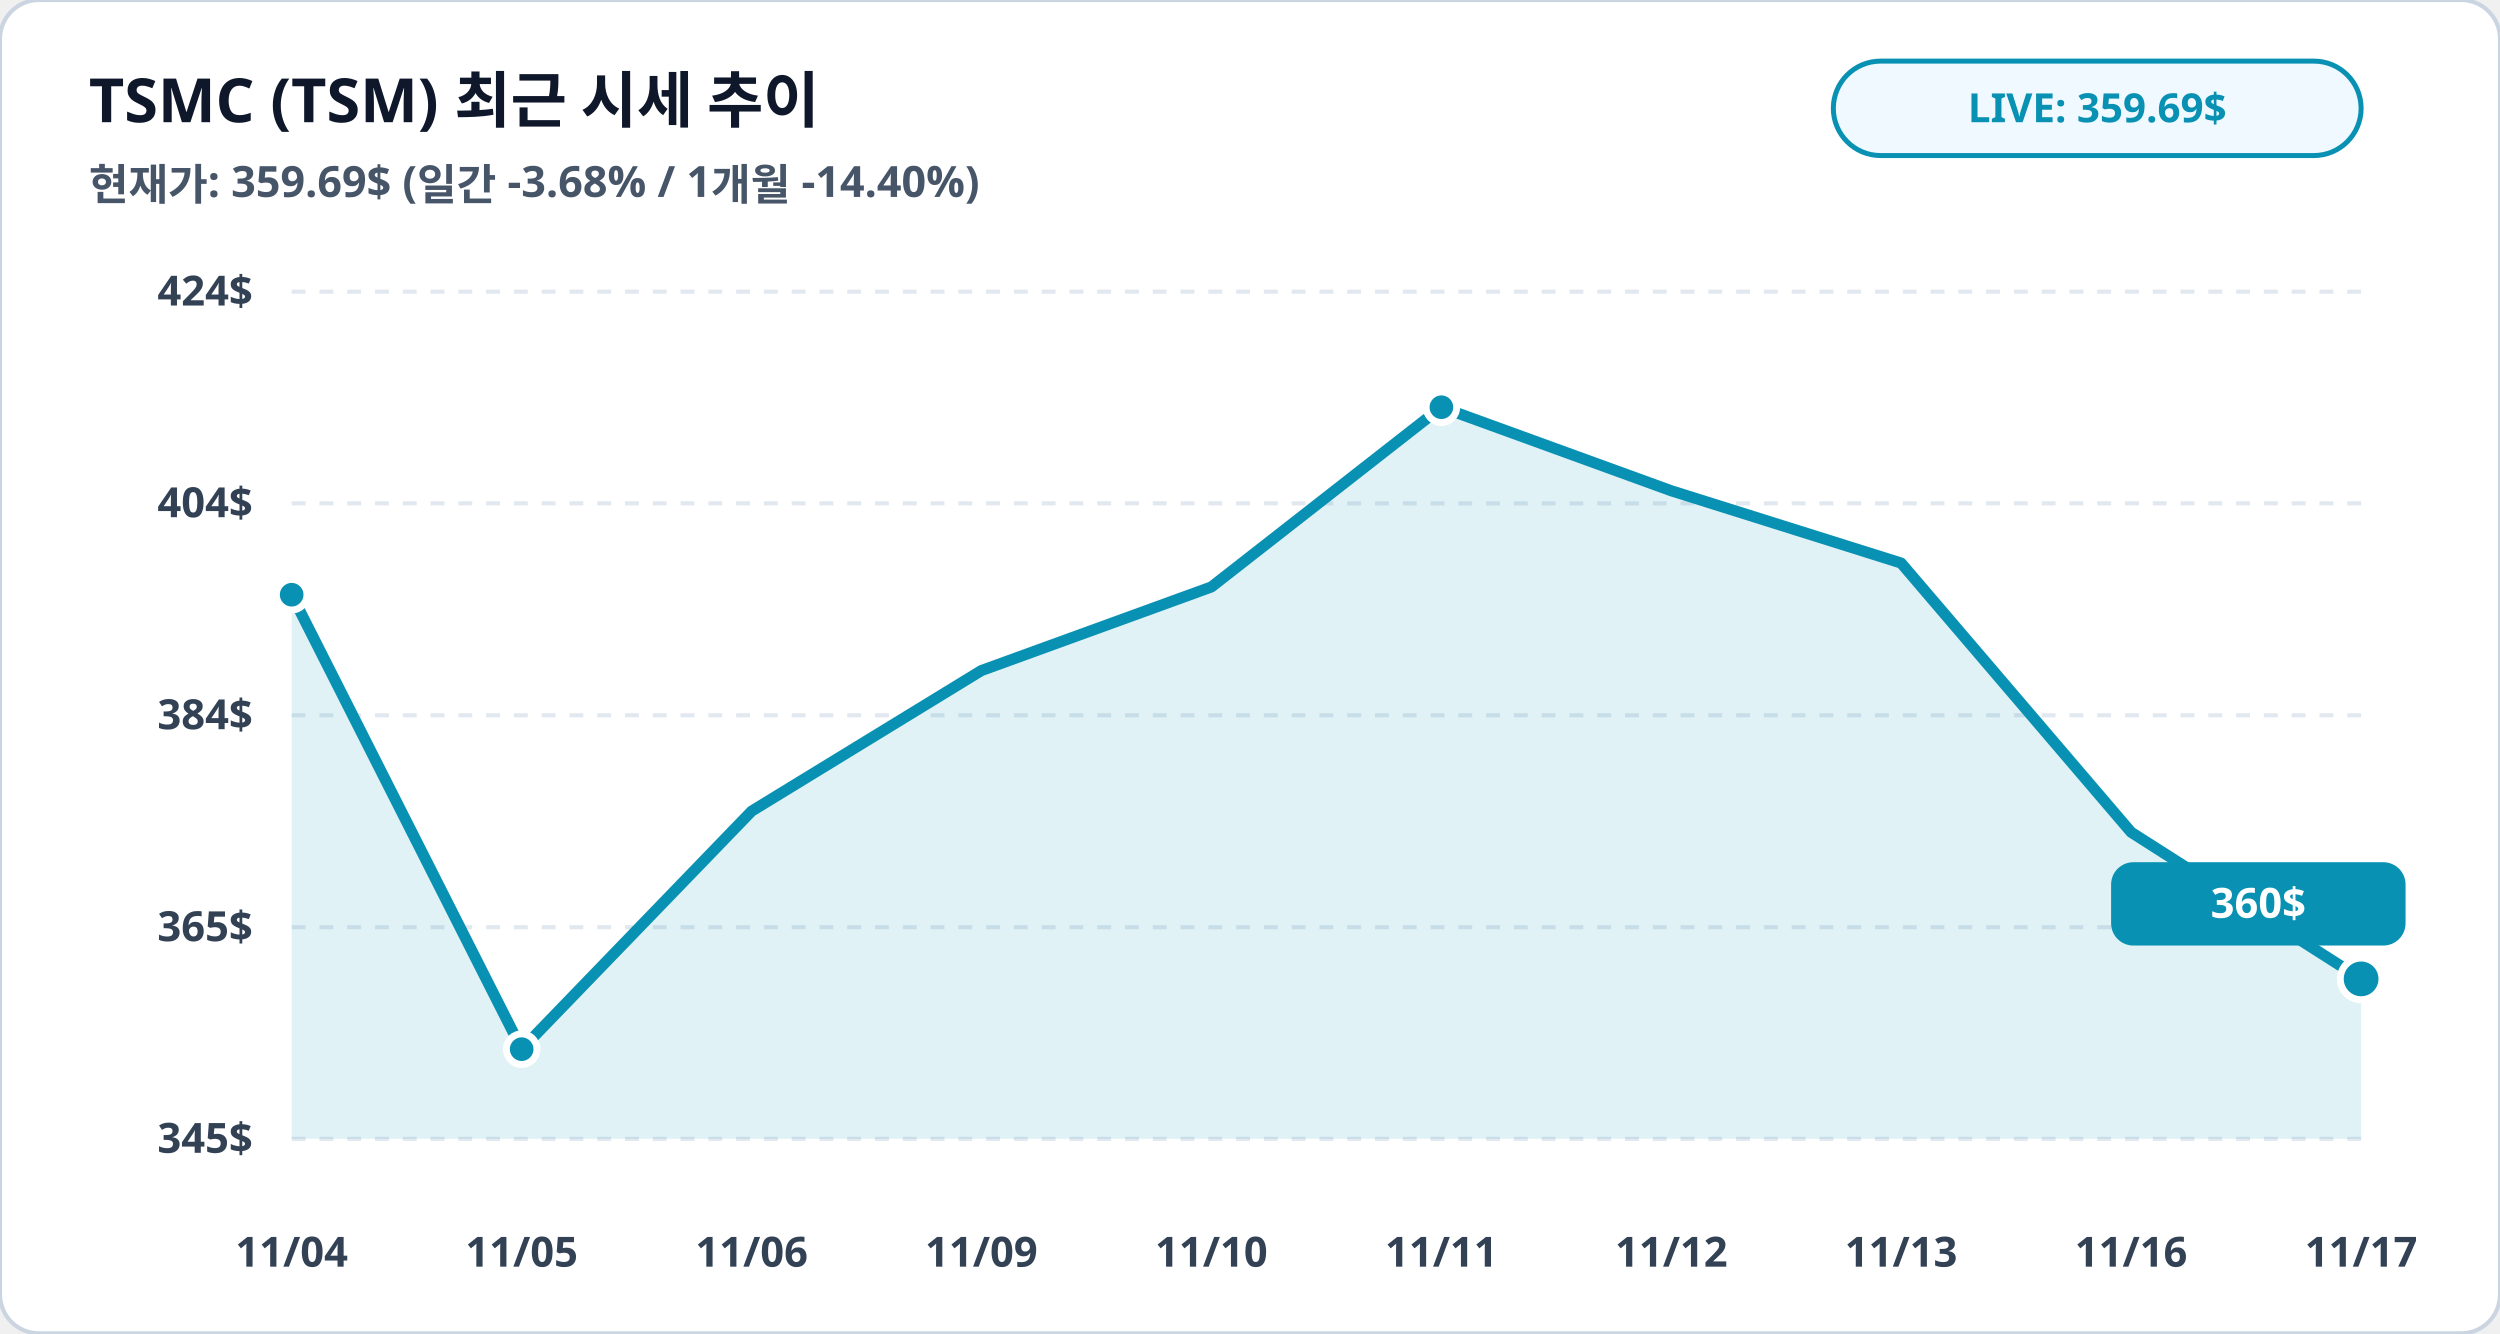
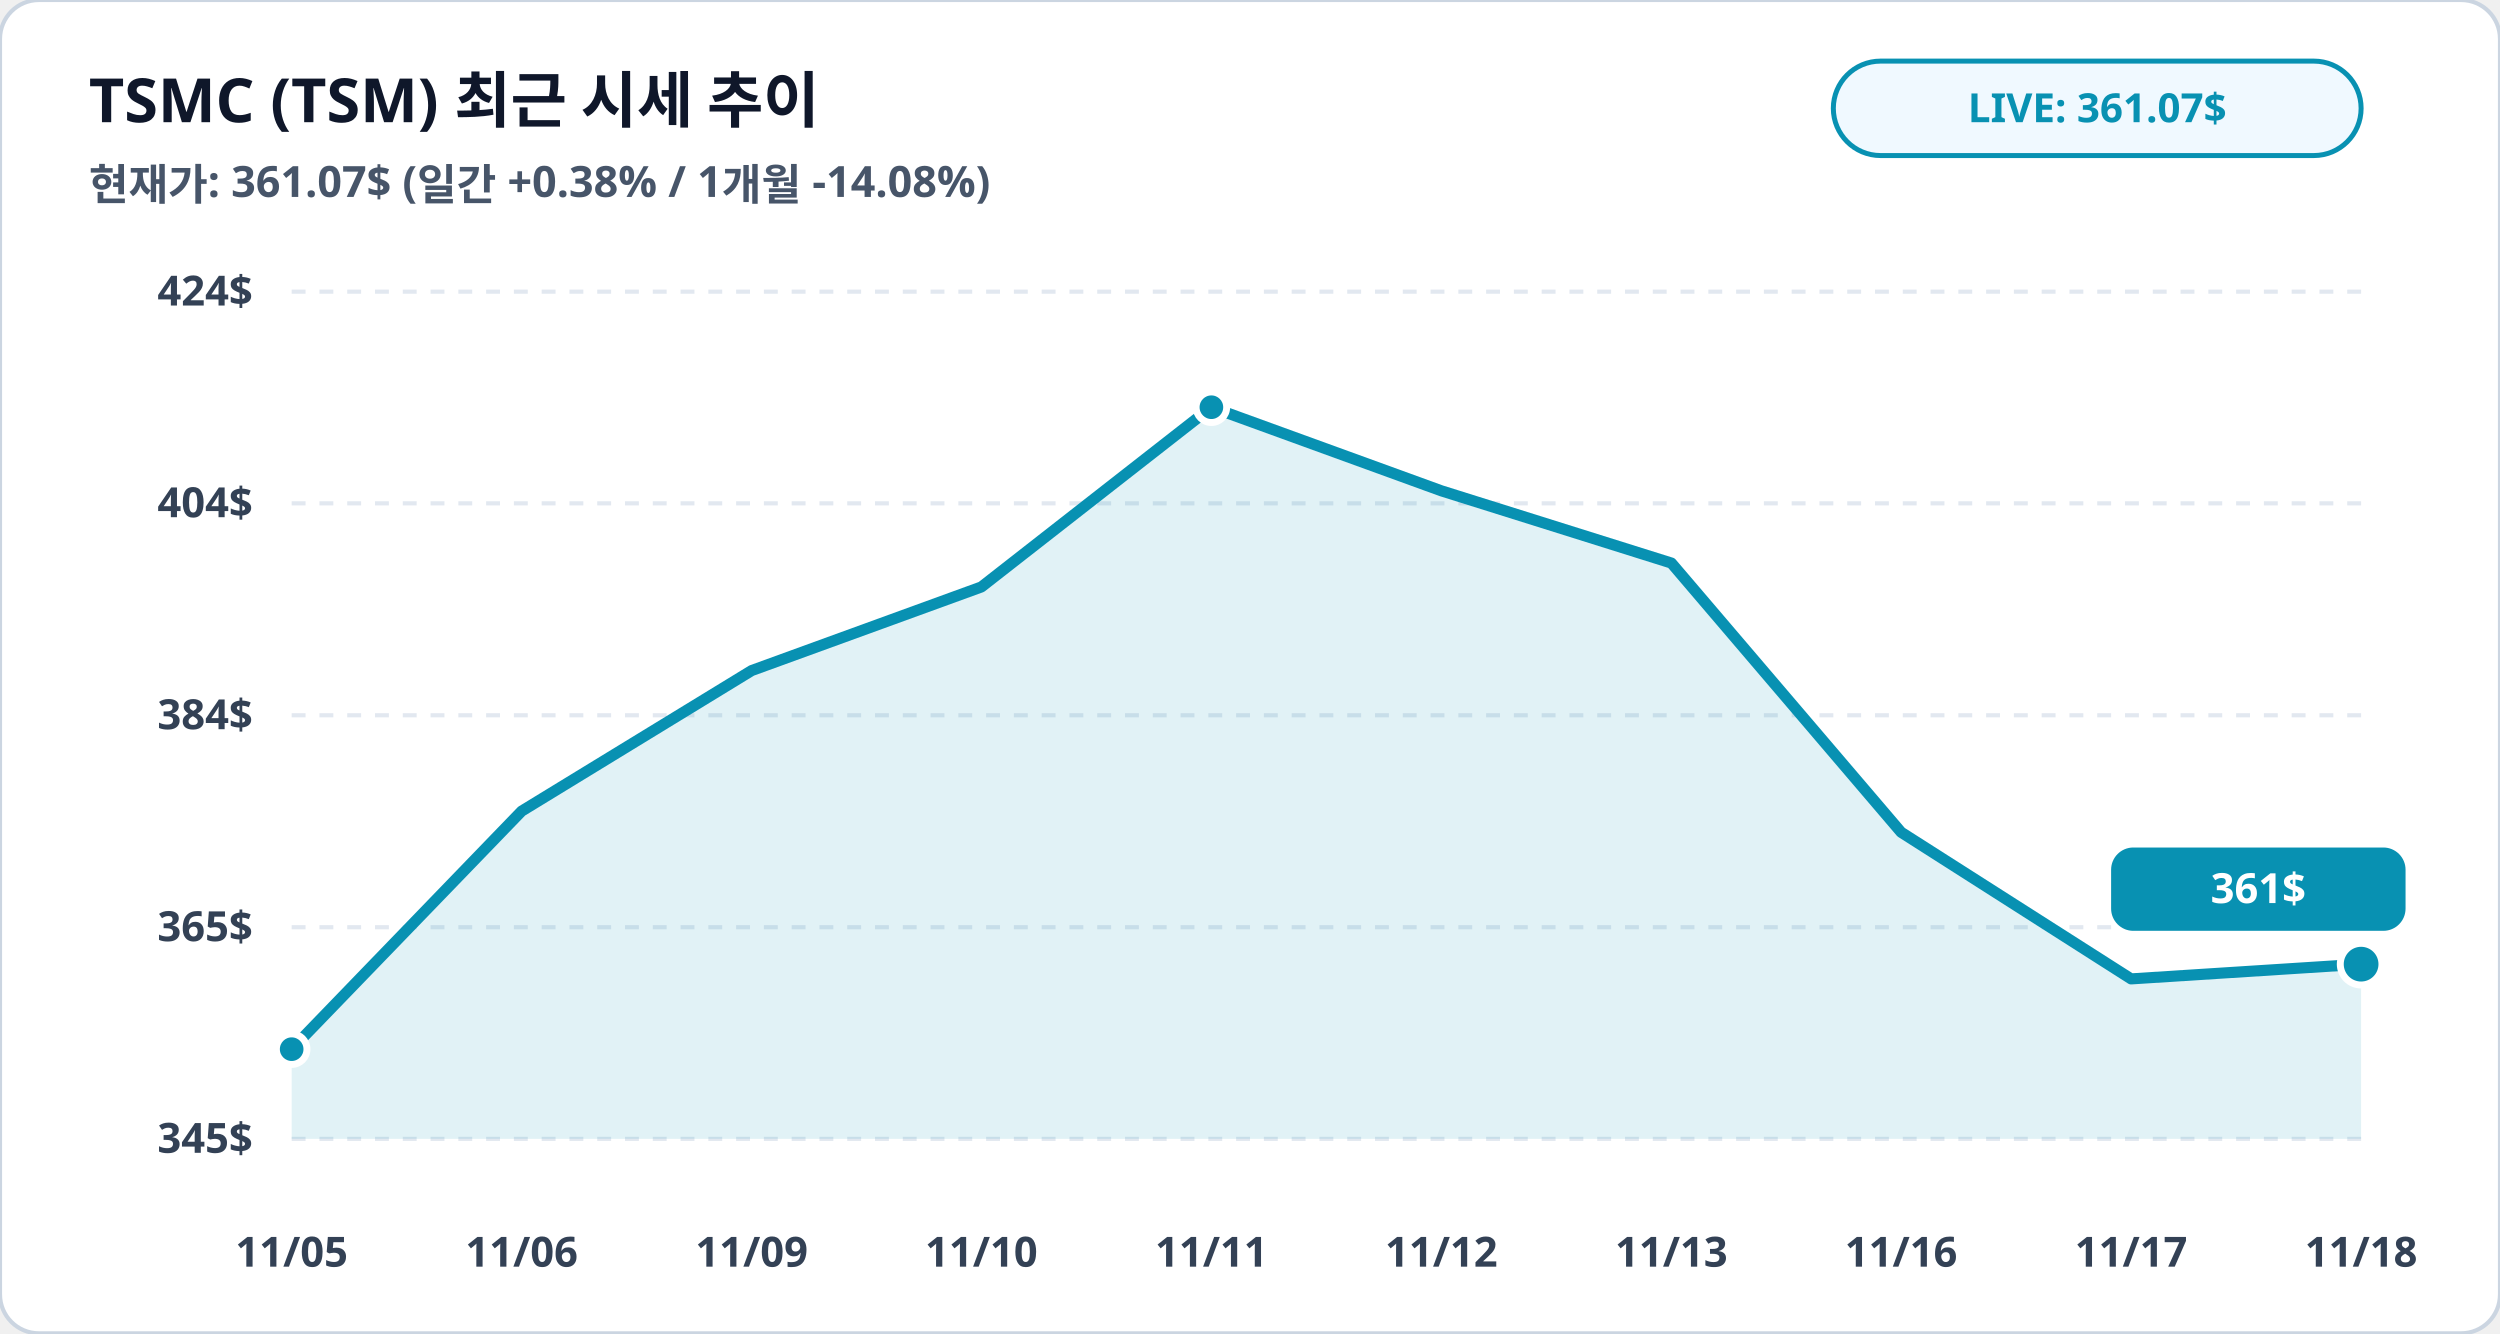
<svg xmlns="http://www.w3.org/2000/svg" viewBox="0 0 900 480" width="100%" height="100%">
  <rect width="900" height="480" rx="14" fill="#ffffff" stroke="#cbd5e1" stroke-width="1.5" />
  <text x="32" y="44" fill="#0f172a" font-family="Pretendard, sans-serif" font-size="22" font-weight="900">TSMC (TSM) 최근 시세 추이</text>
-   <text x="32" y="72" fill="#475569" font-family="Pretendard, sans-serif" font-size="15.5" font-weight="600">현재가: 359.69$ (일간 -3.68% / 1개월 -14.40%)</text>
+   <text x="32" y="72" fill="#475569" font-family="Pretendard, sans-serif" font-size="15.5" font-weight="600">현재가: 361.07$ (일간 +0.38% / 1개월 -14.08%)</text>
  <rect x="660" y="22" width="190" height="34" rx="17" fill="#f0f9ff" stroke="#0891b2" stroke-width="1.8" />
-   <text x="755" y="44" fill="#0891b2" font-family="Pretendard, sans-serif" font-size="14.5" font-weight="800" text-anchor="middle">LIVE: 359.69$</text>
+   <text x="755" y="44" fill="#0891b2" font-family="Pretendard, sans-serif" font-size="14.5" font-weight="800" text-anchor="middle">LIVE: 361.07$</text>
  <line x1="105" y1="105.0" x2="850" y2="105.0" stroke="#e2e8f0" stroke-width="1.5" stroke-dasharray="5,5" />
  <text x="91" y="110.0" fill="#334155" font-family="Pretendard, sans-serif" font-size="15" font-weight="700" text-anchor="end">424$</text>
  <line x1="105" y1="181.2" x2="850" y2="181.2" stroke="#e2e8f0" stroke-width="1.5" stroke-dasharray="5,5" />
  <text x="91" y="186.2" fill="#334155" font-family="Pretendard, sans-serif" font-size="15" font-weight="700" text-anchor="end">404$</text>
  <line x1="105" y1="257.5" x2="850" y2="257.5" stroke="#e2e8f0" stroke-width="1.5" stroke-dasharray="5,5" />
  <text x="91" y="262.5" fill="#334155" font-family="Pretendard, sans-serif" font-size="15" font-weight="700" text-anchor="end">384$</text>
  <line x1="105" y1="333.8" x2="850" y2="333.8" stroke="#e2e8f0" stroke-width="1.5" stroke-dasharray="5,5" />
  <text x="91" y="338.8" fill="#334155" font-family="Pretendard, sans-serif" font-size="15" font-weight="700" text-anchor="end">365$</text>
  <line x1="105" y1="410.0" x2="850" y2="410.0" stroke="#e2e8f0" stroke-width="1.5" stroke-dasharray="5,5" />
  <text x="91" y="415.0" fill="#334155" font-family="Pretendard, sans-serif" font-size="15" font-weight="700" text-anchor="end">345$</text>
-   <polygon points="105.0,410.0 105.0,214.1 187.8,377.7 270.6,292.0 353.3,241.4 436.1,211.3 518.9,146.6 601.7,176.7 684.4,202.7 767.2,299.6 850.0,352.4 850.0,410.0" fill="#0891b2" fill-opacity="0.12" />
-   <polyline fill="none" stroke="#0891b2" stroke-width="4" stroke-linecap="round" stroke-linejoin="round" points="105.0,214.1 187.8,377.7 270.6,292.0 353.3,241.4 436.1,211.3 518.9,146.6 601.7,176.7 684.4,202.7 767.2,299.6 850.0,352.4" />
-   <circle cx="105.0" cy="214.1" r="5.5" fill="#0891b2" stroke="#ffffff" stroke-width="2.5" />
-   <circle cx="187.8" cy="377.7" r="5.5" fill="#0891b2" stroke="#ffffff" stroke-width="2.5" />
-   <circle cx="518.9" cy="146.6" r="5.5" fill="#0891b2" stroke="#ffffff" stroke-width="2.5" />
-   <circle cx="850.0" cy="352.4" r="7.5" fill="#0891b2" stroke="#ffffff" stroke-width="2.5" />
-   <rect x="760.0" y="310.4" width="106" height="30" rx="8" fill="#0891b2" />
-   <text x="813.0" y="330.4" fill="#ffffff" font-family="Pretendard, sans-serif" font-size="15" font-weight="800" text-anchor="middle">360$</text>
-   <text x="105.0" y="456" fill="#334155" font-family="Pretendard, sans-serif" font-size="15" font-weight="700" text-anchor="middle">11/04</text>
-   <text x="187.8" y="456" fill="#334155" font-family="Pretendard, sans-serif" font-size="15" font-weight="700" text-anchor="middle">11/05</text>
-   <text x="270.6" y="456" fill="#334155" font-family="Pretendard, sans-serif" font-size="15" font-weight="700" text-anchor="middle">11/06</text>
-   <text x="353.3" y="456" fill="#334155" font-family="Pretendard, sans-serif" font-size="15" font-weight="700" text-anchor="middle">11/09</text>
-   <text x="436.1" y="456" fill="#334155" font-family="Pretendard, sans-serif" font-size="15" font-weight="700" text-anchor="middle">11/10</text>
-   <text x="518.9" y="456" fill="#334155" font-family="Pretendard, sans-serif" font-size="15" font-weight="700" text-anchor="middle">11/11</text>
-   <text x="601.7" y="456" fill="#334155" font-family="Pretendard, sans-serif" font-size="15" font-weight="700" text-anchor="middle">11/12</text>
-   <text x="684.4" y="456" fill="#334155" font-family="Pretendard, sans-serif" font-size="15" font-weight="700" text-anchor="middle">11/13</text>
-   <text x="767.2" y="456" fill="#334155" font-family="Pretendard, sans-serif" font-size="15" font-weight="700" text-anchor="middle">11/16</text>
-   <text x="850.0" y="456" fill="#334155" font-family="Pretendard, sans-serif" font-size="15" font-weight="700" text-anchor="middle">11/17</text>
+   <polygon points="105.0,410.0 105.0,377.7 187.8,292.0 270.6,241.4 353.3,211.3 436.1,146.6 518.9,176.7 601.7,202.7 684.4,299.6 767.2,352.4 850.0,347.1 850.0,410.0" fill="#0891b2" fill-opacity="0.12" />
+   <polyline fill="none" stroke="#0891b2" stroke-width="4" stroke-linecap="round" stroke-linejoin="round" points="105.0,377.7 187.8,292.0 270.6,241.4 353.3,211.3 436.1,146.6 518.9,176.7 601.7,202.7 684.4,299.6 767.2,352.4 850.0,347.1" />
+   <circle cx="105.0" cy="377.7" r="5.5" fill="#0891b2" stroke="#ffffff" stroke-width="2.5" />
+   <circle cx="436.1" cy="146.6" r="5.5" fill="#0891b2" stroke="#ffffff" stroke-width="2.5" />
+   <circle cx="850.0" cy="347.1" r="7.5" fill="#0891b2" stroke="#ffffff" stroke-width="2.5" />
+   <rect x="760.0" y="305.1" width="106" height="30" rx="8" fill="#0891b2" />
+   <text x="813.0" y="325.1" fill="#ffffff" font-family="Pretendard, sans-serif" font-size="15" font-weight="800" text-anchor="middle">361$</text>
+   <text x="105.0" y="456" fill="#334155" font-family="Pretendard, sans-serif" font-size="15" font-weight="700" text-anchor="middle">11/05</text>
+   <text x="187.8" y="456" fill="#334155" font-family="Pretendard, sans-serif" font-size="15" font-weight="700" text-anchor="middle">11/06</text>
+   <text x="270.6" y="456" fill="#334155" font-family="Pretendard, sans-serif" font-size="15" font-weight="700" text-anchor="middle">11/09</text>
+   <text x="353.3" y="456" fill="#334155" font-family="Pretendard, sans-serif" font-size="15" font-weight="700" text-anchor="middle">11/10</text>
+   <text x="436.1" y="456" fill="#334155" font-family="Pretendard, sans-serif" font-size="15" font-weight="700" text-anchor="middle">11/11</text>
+   <text x="518.9" y="456" fill="#334155" font-family="Pretendard, sans-serif" font-size="15" font-weight="700" text-anchor="middle">11/12</text>
+   <text x="601.7" y="456" fill="#334155" font-family="Pretendard, sans-serif" font-size="15" font-weight="700" text-anchor="middle">11/13</text>
+   <text x="684.4" y="456" fill="#334155" font-family="Pretendard, sans-serif" font-size="15" font-weight="700" text-anchor="middle">11/16</text>
+   <text x="767.2" y="456" fill="#334155" font-family="Pretendard, sans-serif" font-size="15" font-weight="700" text-anchor="middle">11/17</text>
+   <text x="850.0" y="456" fill="#334155" font-family="Pretendard, sans-serif" font-size="15" font-weight="700" text-anchor="middle">11/18</text>
</svg>
